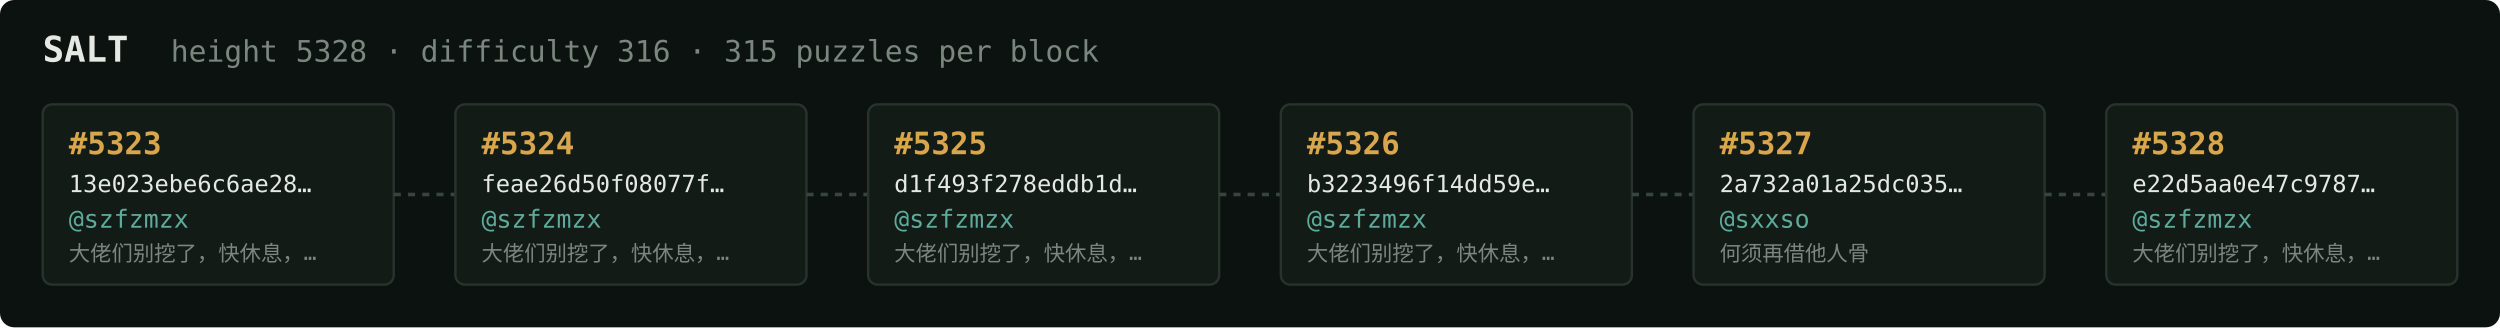
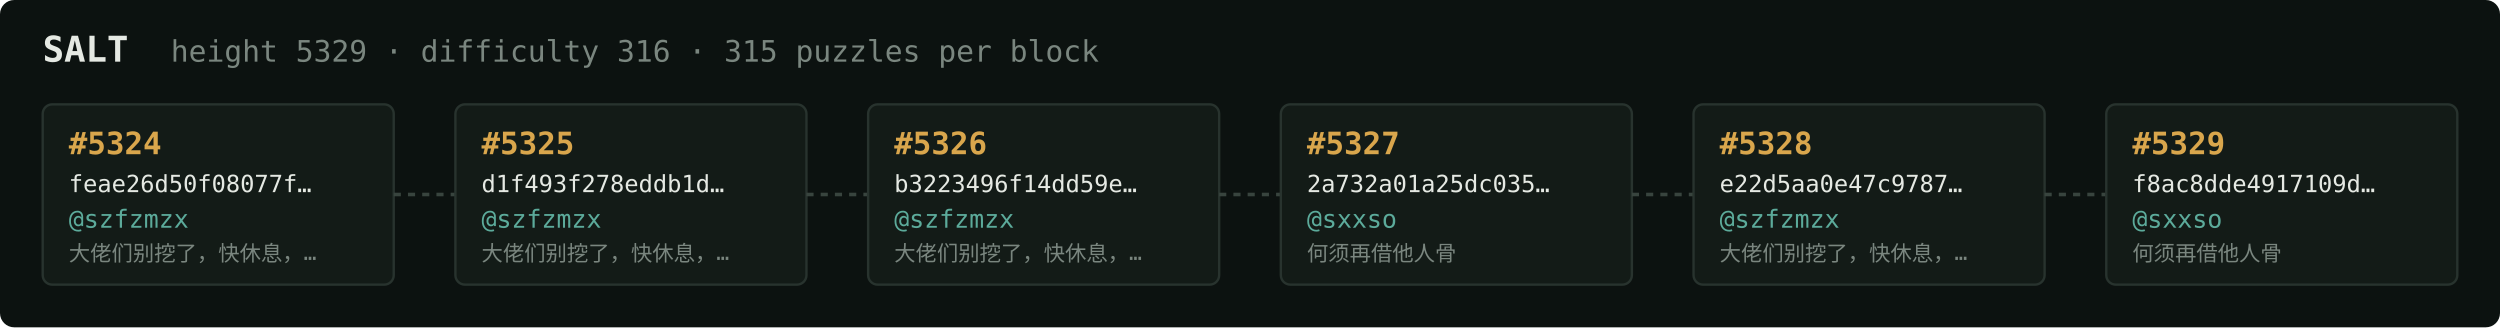
<svg xmlns="http://www.w3.org/2000/svg" width="1054" height="138" viewBox="0 0 1054 138" font-family="ui-monospace,SFMono-Regular,Menlo,monospace">
  <rect fill="#0c1210" width="1054" height="138" rx="6" />
  <text x="18" y="26" fill="#e5e9e3" font-size="15" font-weight="700">SALT</text>
-   <text x="72" y="26" fill="#7a867f" font-size="12.5">height 5328 · difficulty 316 · 315 puzzles per block</text>
+   <text x="72" y="26" fill="#7a867f" font-size="12.5">height 5329 · difficulty 316 · 315 puzzles per block</text>
  <rect x="18" y="44" width="148" height="76" rx="4" fill="#131b17" stroke="#28332e" stroke-width="1" />
-   <text x="29" y="65" fill="#d9a64c" font-size="13" font-weight="700">#5323</text>
-   <text x="29" y="81" fill="#e5e9e3" font-size="10">13e023ebe6c6ae28…</text>
+   <text x="29" y="65" fill="#d9a64c" font-size="13" font-weight="700">#5324</text>
+   <text x="29" y="81" fill="#e5e9e3" font-size="10">feae26d50f08077f…</text>
  <text x="29" y="96" fill="#5cab9b" font-size="10.5">@szfzmzx</text>
  <text x="29" y="110" fill="#7a867f" font-size="9">大佬们别挖了，快休息，…</text>
  <line x1="166" y1="82.0" x2="192" y2="82.0" stroke="#38443e" stroke-width="1.5" stroke-dasharray="3 3" />
  <rect x="192" y="44" width="148" height="76" rx="4" fill="#131b17" stroke="#28332e" stroke-width="1" />
-   <text x="203" y="65" fill="#d9a64c" font-size="13" font-weight="700">#5324</text>
-   <text x="203" y="81" fill="#e5e9e3" font-size="10">feae26d50f08077f…</text>
+   <text x="203" y="65" fill="#d9a64c" font-size="13" font-weight="700">#5325</text>
+   <text x="203" y="81" fill="#e5e9e3" font-size="10">d1f493f278eddb1d…</text>
  <text x="203" y="96" fill="#5cab9b" font-size="10.5">@szfzmzx</text>
  <text x="203" y="110" fill="#7a867f" font-size="9">大佬们别挖了，快休息，…</text>
  <line x1="340" y1="82.0" x2="366" y2="82.0" stroke="#38443e" stroke-width="1.5" stroke-dasharray="3 3" />
  <rect x="366" y="44" width="148" height="76" rx="4" fill="#131b17" stroke="#28332e" stroke-width="1" />
-   <text x="377" y="65" fill="#d9a64c" font-size="13" font-weight="700">#5325</text>
-   <text x="377" y="81" fill="#e5e9e3" font-size="10">d1f493f278eddb1d…</text>
+   <text x="377" y="65" fill="#d9a64c" font-size="13" font-weight="700">#5326</text>
+   <text x="377" y="81" fill="#e5e9e3" font-size="10">b3223496f14dd59e…</text>
  <text x="377" y="96" fill="#5cab9b" font-size="10.5">@szfzmzx</text>
  <text x="377" y="110" fill="#7a867f" font-size="9">大佬们别挖了，快休息，…</text>
  <line x1="514" y1="82.0" x2="540" y2="82.0" stroke="#38443e" stroke-width="1.5" stroke-dasharray="3 3" />
  <rect x="540" y="44" width="148" height="76" rx="4" fill="#131b17" stroke="#28332e" stroke-width="1" />
-   <text x="551" y="65" fill="#d9a64c" font-size="13" font-weight="700">#5326</text>
-   <text x="551" y="81" fill="#e5e9e3" font-size="10">b3223496f14dd59e…</text>
-   <text x="551" y="96" fill="#5cab9b" font-size="10.5">@szfzmzx</text>
-   <text x="551" y="110" fill="#7a867f" font-size="9">大佬们别挖了，快休息，…</text>
+   <text x="551" y="65" fill="#d9a64c" font-size="13" font-weight="700">#5327</text>
+   <text x="551" y="81" fill="#e5e9e3" font-size="10">2a732a01a25dc035…</text>
+   <text x="551" y="96" fill="#5cab9b" font-size="10.5">@sxxso</text>
+   <text x="551" y="110" fill="#7a867f" font-size="9">何须再借他人骨</text>
  <line x1="688" y1="82.0" x2="714" y2="82.0" stroke="#38443e" stroke-width="1.5" stroke-dasharray="3 3" />
  <rect x="714" y="44" width="148" height="76" rx="4" fill="#131b17" stroke="#28332e" stroke-width="1" />
-   <text x="725" y="65" fill="#d9a64c" font-size="13" font-weight="700">#5327</text>
-   <text x="725" y="81" fill="#e5e9e3" font-size="10">2a732a01a25dc035…</text>
-   <text x="725" y="96" fill="#5cab9b" font-size="10.5">@sxxso</text>
-   <text x="725" y="110" fill="#7a867f" font-size="9">何须再借他人骨</text>
+   <text x="725" y="65" fill="#d9a64c" font-size="13" font-weight="700">#5328</text>
+   <text x="725" y="81" fill="#e5e9e3" font-size="10">e22d5aa0e47c9787…</text>
+   <text x="725" y="96" fill="#5cab9b" font-size="10.5">@szfzmzx</text>
+   <text x="725" y="110" fill="#7a867f" font-size="9">大佬们别挖了，快休息，…</text>
  <line x1="862" y1="82.0" x2="888" y2="82.0" stroke="#38443e" stroke-width="1.5" stroke-dasharray="3 3" />
  <rect x="888" y="44" width="148" height="76" rx="4" fill="#131b17" stroke="#28332e" stroke-width="1" />
-   <text x="899" y="65" fill="#d9a64c" font-size="13" font-weight="700">#5328</text>
-   <text x="899" y="81" fill="#e5e9e3" font-size="10">e22d5aa0e47c9787…</text>
-   <text x="899" y="96" fill="#5cab9b" font-size="10.5">@szfzmzx</text>
-   <text x="899" y="110" fill="#7a867f" font-size="9">大佬们别挖了，快休息，…</text>
+   <text x="899" y="65" fill="#d9a64c" font-size="13" font-weight="700">#5329</text>
+   <text x="899" y="81" fill="#e5e9e3" font-size="10">f8ac8dde4917109d…</text>
+   <text x="899" y="96" fill="#5cab9b" font-size="10.5">@sxxso</text>
+   <text x="899" y="110" fill="#7a867f" font-size="9">何须再借他人骨</text>
</svg>
